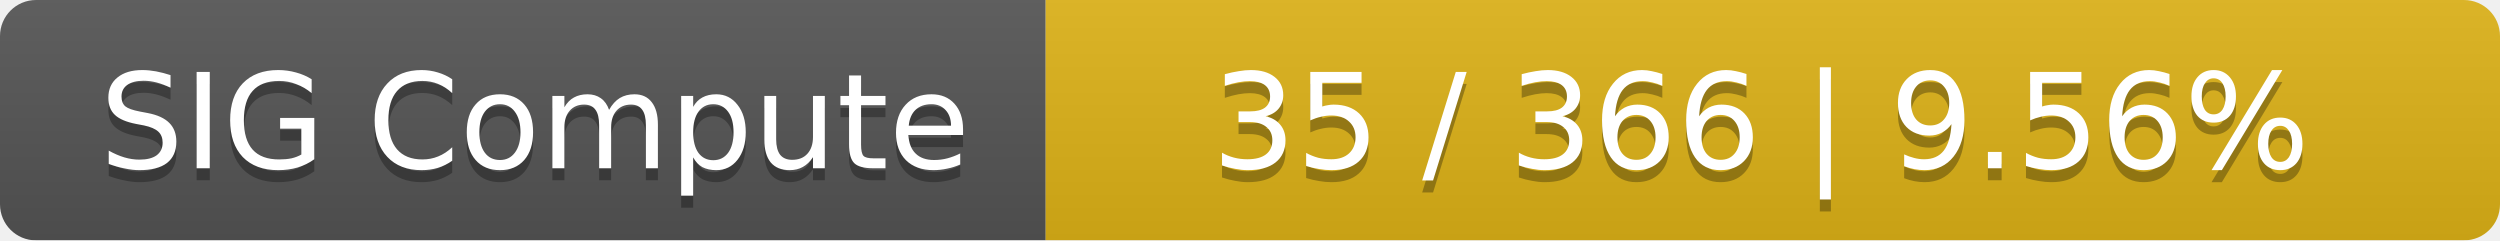
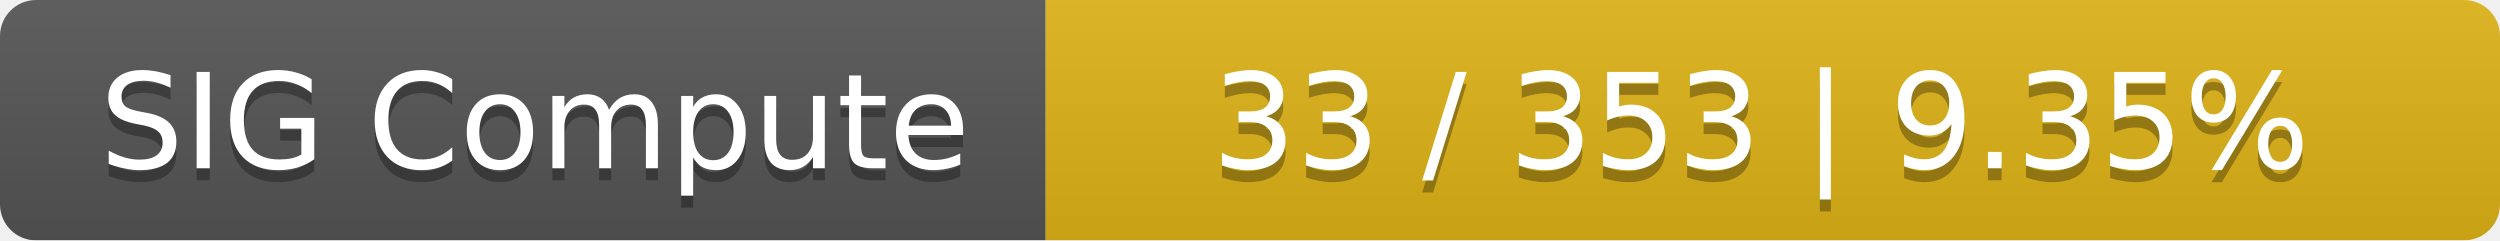
<svg xmlns="http://www.w3.org/2000/svg" width="208" height="20">
  <linearGradient id="smooth" x2="0" y2="100%">
    <stop offset="0" stop-color="#bbb" stop-opacity=".1" />
    <stop offset="1" stop-opacity=".1" />
  </linearGradient>
  <mask id="round">
    <rect width="208" height="20" rx="3" fill="#fff" />
  </mask>
  <g mask="url(#round)">
    <rect width="87" height="20" fill="#555" />
    <rect x="87" width="121" height="20" fill="#dfb317" />
    <rect width="208" height="20" fill="url(#smooth)" />
  </g>
  <g fill="#fff" text-anchor="middle" font-family="DejaVu Sans,Verdana,Geneva,sans-serif" font-size="11">
    <text x="44.5" y="15" fill="#010101" fill-opacity=".3">SIG Compute</text>
    <text x="44.5" y="14">SIG Compute</text>
-     <text x="146.5" y="15" fill="#010101" fill-opacity=".3">35 / 366    |    9.56%</text>
-     <text x="146.5" y="14">35 / 366    |    9.56%</text>
+     <text x="146.5" y="15" fill="#010101" fill-opacity=".3">33 / 353    |    9.35%</text>
+     <text x="146.5" y="14">33 / 353    |    9.35%</text>
  </g>
</svg>
